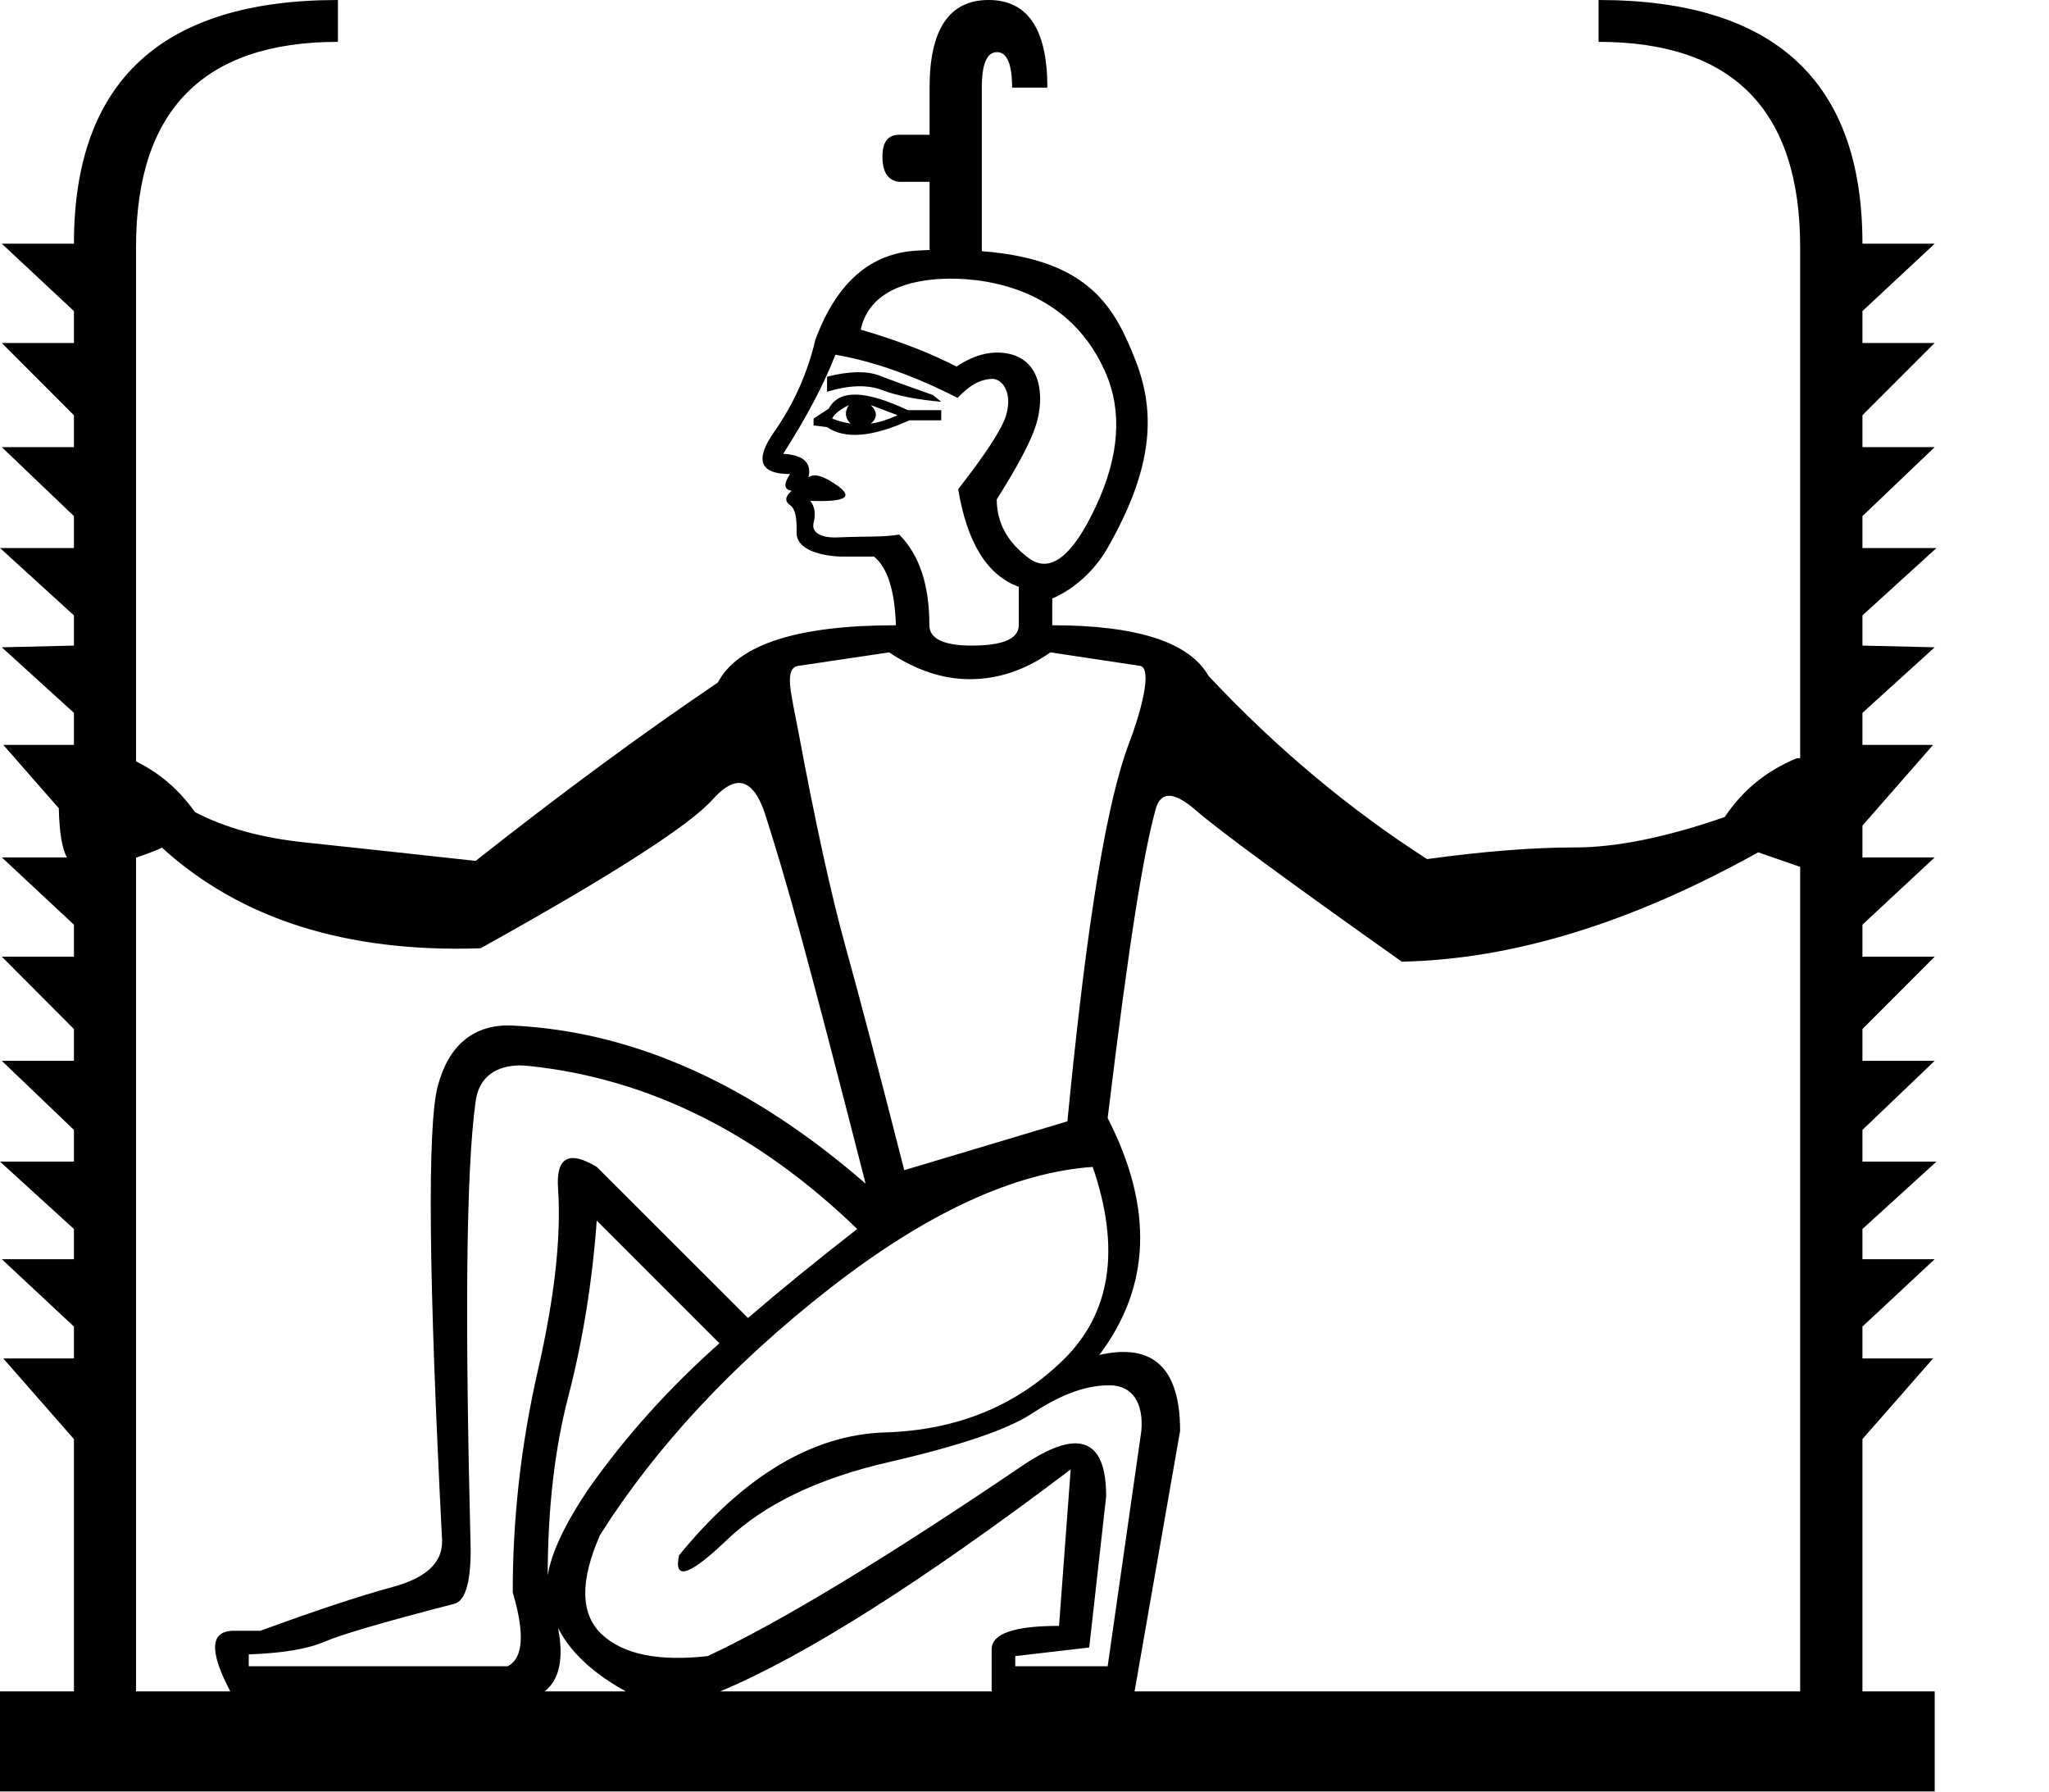
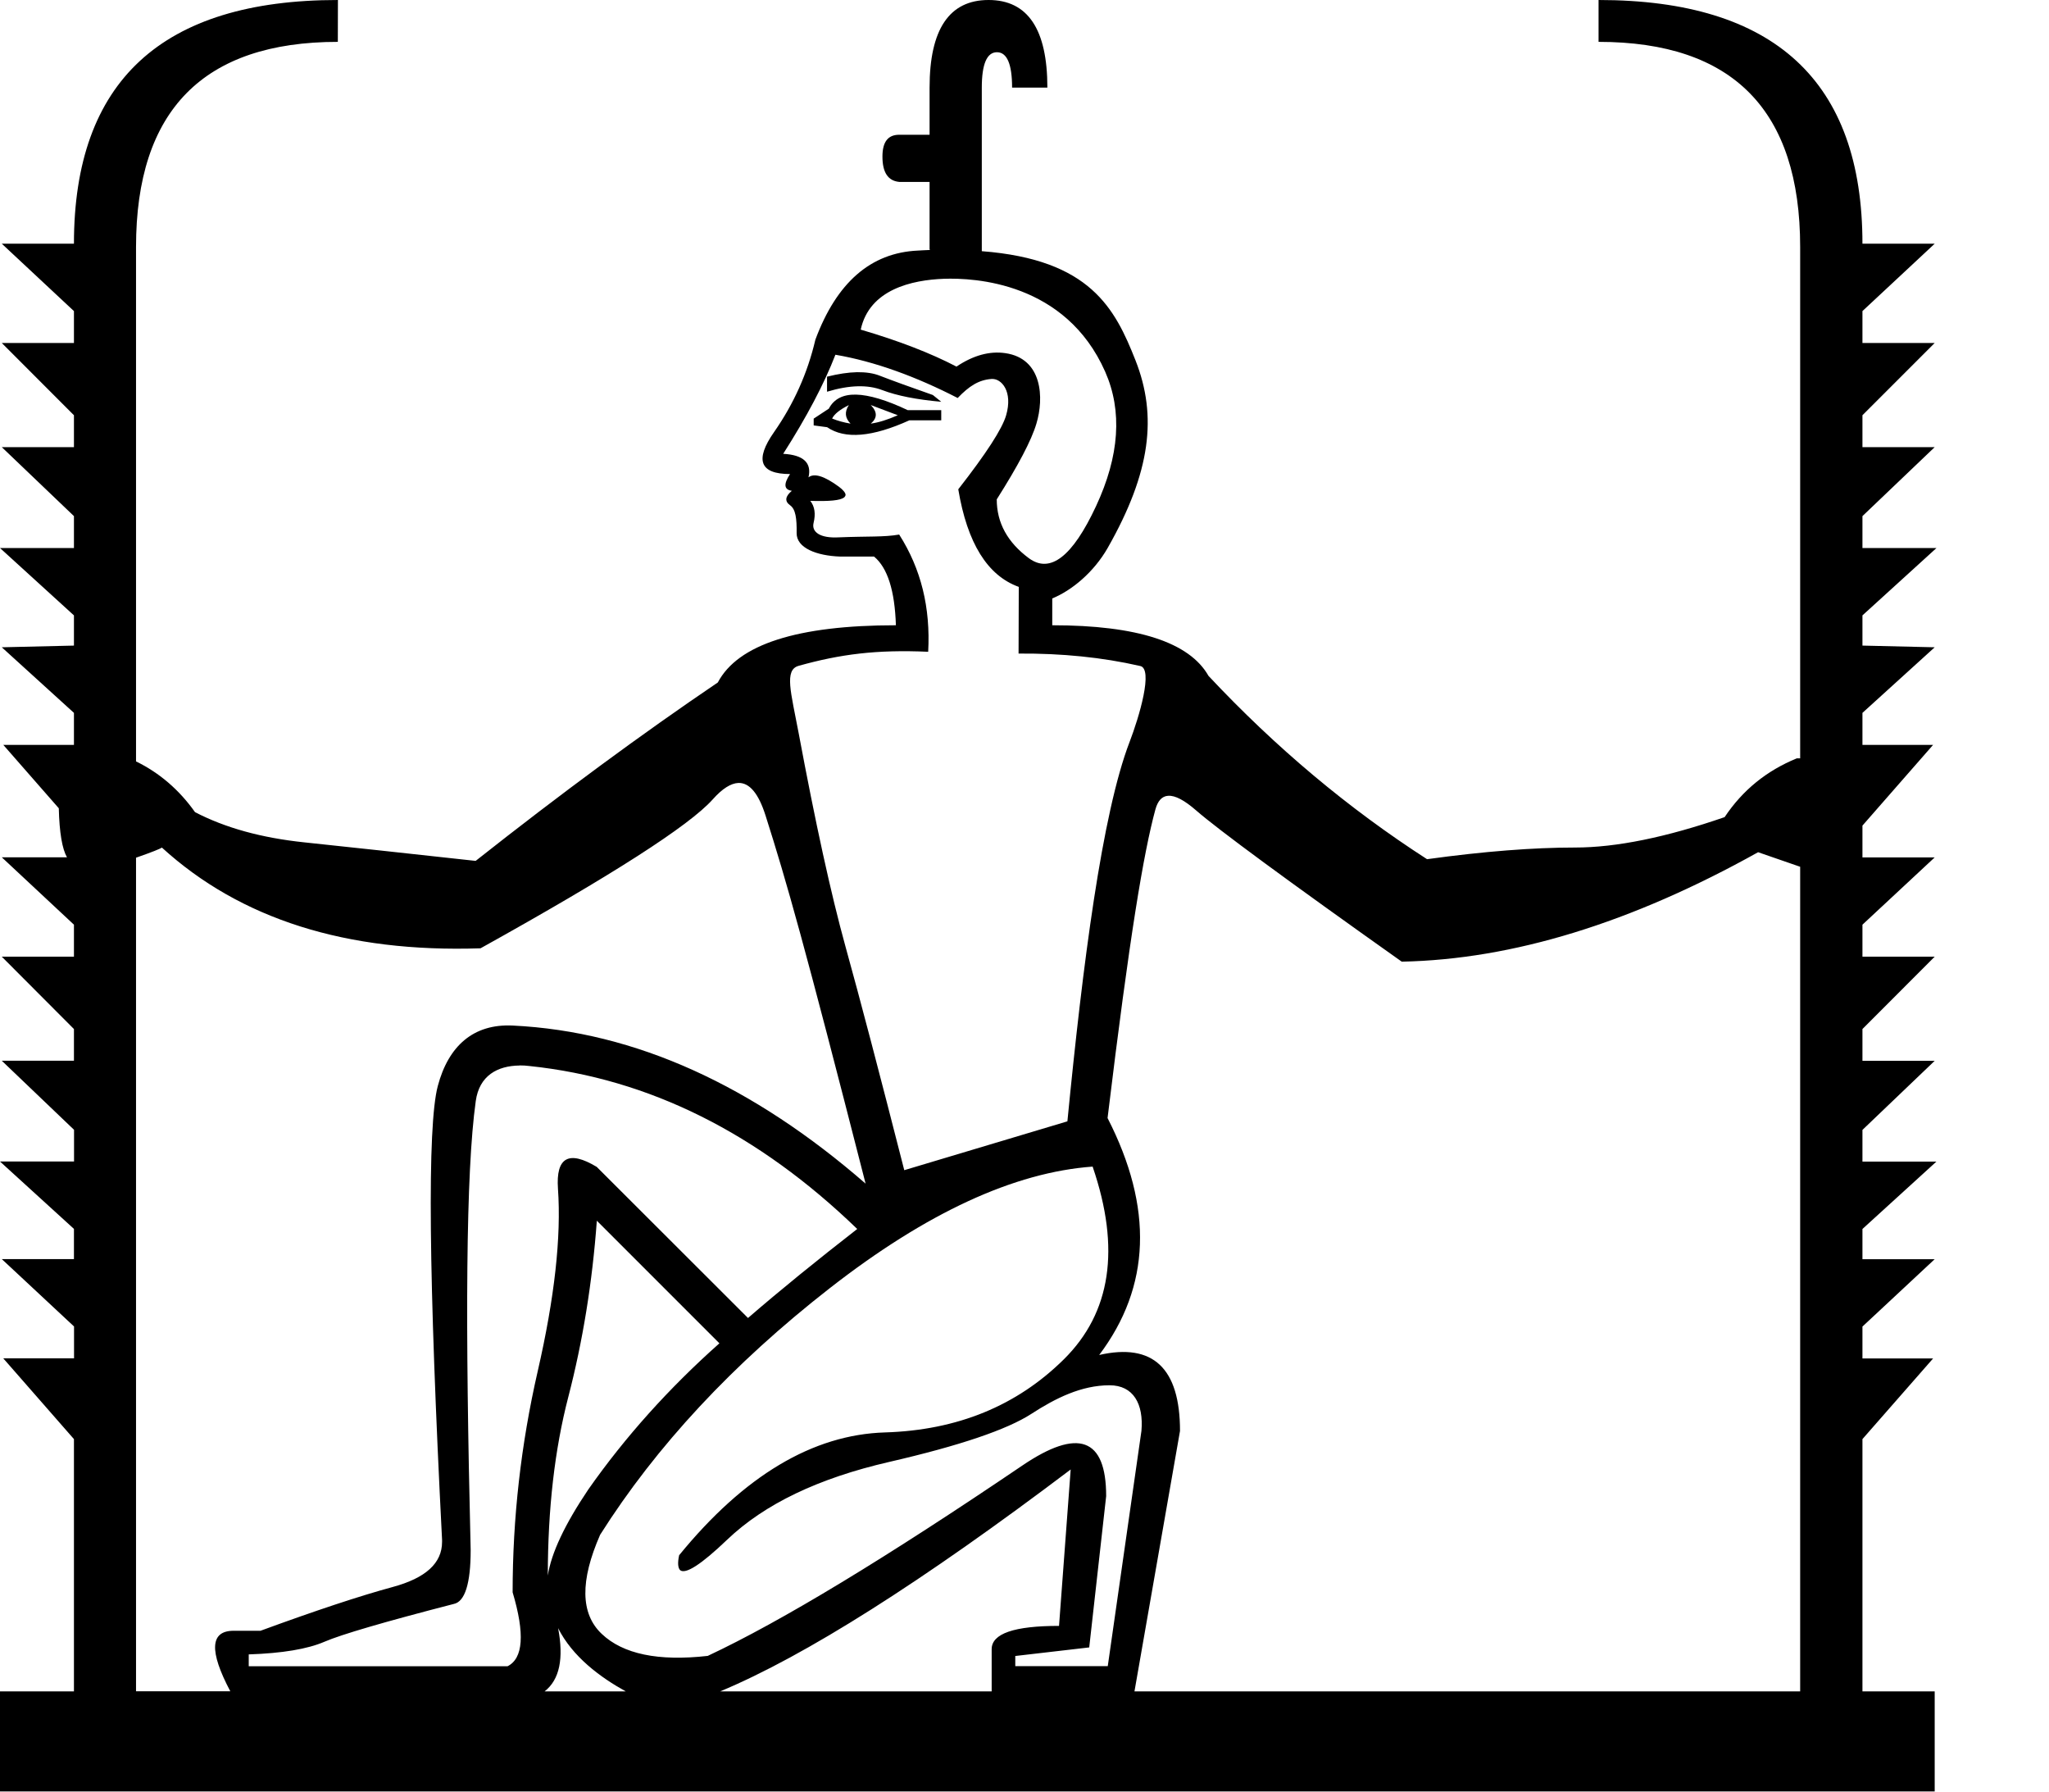
<svg xmlns="http://www.w3.org/2000/svg" width="20.561" height="17.973" version="1.1" id="svg1">
  <defs id="defs1" />
-   <path id="path1" style="fill:#000000;stroke:none;stroke-width:0.945" d="M 3.391 0 C 1.625 0 0.742 0.815 0.742 2.445 L 0.018 2.445 L 0.742 3.121 L 0.742 3.441 L 0.018 3.441 L 0.742 4.166 L 0.742 4.486 L 0.018 4.486 L 0.742 5.178 L 0.742 5.498 L 0 5.498 L 0.742 6.174 L 0.742 6.477 L 0.018 6.494 L 0.742 7.152 L 0.742 7.473 L 0.033 7.473 L 0.59 8.109 C 0.596 8.354 0.623 8.517 0.672 8.602 L 0.018 8.602 L 0.742 9.277 L 0.742 9.598 L 0.018 9.598 L 0.742 10.324 L 0.742 10.643 L 0.018 10.643 L 0.742 11.336 L 0.742 11.654 L 0 11.654 L 0.742 12.33 L 0.742 12.633 L 0.018 12.633 L 0.742 13.309 L 0.742 13.629 L 0.033 13.629 L 0.742 14.438 L 0.742 16.969 L 0 16.969 L 0 17.973 L 19.414 17.973 L 19.414 16.969 L 18.689 16.969 L 18.689 14.438 L 19.398 13.629 L 18.689 13.629 L 18.689 13.309 L 19.414 12.633 L 18.689 12.633 L 18.689 12.33 L 19.432 11.654 L 18.689 11.654 L 18.689 11.336 L 19.414 10.643 L 18.689 10.643 L 18.689 10.324 L 19.414 9.598 L 18.689 9.598 L 18.689 9.277 L 19.414 8.602 L 18.689 8.602 L 18.689 8.283 L 19.398 7.473 L 18.689 7.473 L 18.689 7.152 L 19.414 6.494 L 18.689 6.477 L 18.689 6.174 L 19.432 5.498 L 18.689 5.498 L 18.689 5.178 L 19.414 4.486 L 18.689 4.486 L 18.689 4.166 L 19.414 3.441 L 18.689 3.441 L 18.689 3.121 L 19.414 2.445 L 18.689 2.445 C 18.689 0.815 17.806 0 16.041 0 L 16.041 0.42 C 17.39 0.42 18.064 1.107 18.064 2.479 L 18.064 7.607 L 18.031 7.607 C 17.728 7.731 17.487 7.927 17.307 8.197 C 16.722 8.4 16.221 8.502 15.805 8.502 C 15.389 8.502 14.894 8.54 14.32 8.619 C 13.533 8.113 12.802 7.501 12.127 6.781 C 11.936 6.444 11.413 6.273 10.559 6.273 L 10.559 6.004 C 10.753 5.924 10.975 5.743 11.115 5.496 C 11.548 4.736 11.614 4.174 11.395 3.617 C 11.189 3.095 10.941 2.604 9.852 2.52 L 9.852 0.879 C 9.852 0.643 9.903 0.523 10.004 0.523 C 10.105 0.523 10.156 0.643 10.156 0.879 L 10.51 0.879 C 10.51 0.294 10.314 1.4802974e-16 9.92 0 C 9.526 0 9.328 0.294 9.328 0.879 L 9.328 1.352 L 9.023 1.352 C 8.911 1.352 8.855 1.424 8.855 1.57 C 8.855 1.728 8.911 1.813 9.023 1.824 L 9.328 1.824 L 9.328 2.5 L 9.33 2.502 L 9.33 2.504 L 9.33 2.506 L 9.33 2.508 C 9.29 2.509 9.251 2.512 9.209 2.514 C 8.737 2.536 8.395 2.835 8.182 3.408 C 8.103 3.746 7.964 4.053 7.768 4.334 C 7.571 4.615 7.624 4.756 7.928 4.756 C 7.86 4.857 7.867 4.913 7.945 4.924 C 7.878 4.98 7.872 5.029 7.928 5.068 C 7.984 5.108 7.996 5.201 7.994 5.348 C 7.992 5.497 8.195 5.575 8.434 5.584 L 8.771 5.584 C 8.906 5.696 8.979 5.925 8.99 6.273 C 8.001 6.273 7.406 6.465 7.203 6.848 C 6.438 7.365 5.628 7.962 4.773 8.637 C 4.054 8.558 3.48 8.496 3.053 8.451 C 2.625 8.406 2.261 8.306 1.957 8.148 C 1.799 7.925 1.601 7.754 1.365 7.639 L 1.365 2.479 C 1.365 1.107 2.041 0.42 3.391 0.42 L 3.391 0 z M 9.471 2.797 C 9.778 2.785 10.692 2.831 11.09 3.729 C 11.264 4.122 11.234 4.572 10.998 5.078 C 10.762 5.584 10.538 5.757 10.324 5.6 C 10.111 5.442 10.002 5.246 10.002 5.01 C 10.216 4.672 10.35 4.419 10.4 4.25 C 10.477 3.996 10.463 3.597 10.088 3.543 C 9.93 3.52 9.766 3.565 9.598 3.678 C 9.339 3.543 9.019 3.419 8.637 3.307 C 8.725 2.902 9.153 2.809 9.471 2.797 z M 8.383 3.559 C 8.776 3.626 9.193 3.779 9.609 3.992 C 9.723 3.873 9.82 3.81 9.949 3.801 C 10.049 3.794 10.166 3.927 10.096 4.166 C 10.056 4.301 9.896 4.548 9.615 4.908 C 9.705 5.448 9.908 5.774 10.223 5.887 L 10.223 6.273 C 10.223 6.408 10.065 6.477 9.75 6.477 C 9.469 6.477 9.326 6.408 9.326 6.273 C 9.326 5.869 9.226 5.566 9.023 5.363 C 8.871 5.39 8.71 5.379 8.418 5.391 C 8.227 5.402 8.142 5.336 8.164 5.246 C 8.187 5.156 8.176 5.082 8.131 5.025 C 8.321 5.032 8.434 5.021 8.471 4.99 C 8.472 4.989 8.476 4.985 8.477 4.984 C 8.478 4.982 8.482 4.977 8.482 4.975 C 8.483 4.973 8.484 4.967 8.484 4.965 C 8.484 4.944 8.461 4.915 8.418 4.883 C 8.272 4.776 8.17 4.744 8.113 4.789 C 8.147 4.643 8.062 4.564 7.859 4.553 C 8.096 4.182 8.27 3.851 8.383 3.559 z M 8.6 3.734 C 8.511 3.736 8.411 3.751 8.299 3.779 L 8.299 3.93 C 8.524 3.862 8.707 3.858 8.854 3.914 C 9 3.97 9.198 4.009 9.445 4.031 L 9.361 3.963 C 9.136 3.884 8.959 3.82 8.83 3.77 C 8.765 3.744 8.688 3.733 8.6 3.734 z M 8.59 3.959 C 8.458 3.956 8.367 4.004 8.316 4.1 L 8.164 4.199 L 8.164 4.268 L 8.299 4.285 C 8.479 4.409 8.754 4.385 9.125 4.217 L 9.445 4.217 L 9.445 4.115 L 9.109 4.115 C 8.896 4.014 8.722 3.962 8.59 3.959 z M 8.518 4.064 C 8.473 4.132 8.479 4.194 8.535 4.25 C 8.468 4.239 8.406 4.222 8.35 4.199 C 8.372 4.154 8.428 4.109 8.518 4.064 z M 8.738 4.064 L 9.008 4.166 C 8.907 4.211 8.817 4.239 8.738 4.25 C 8.806 4.194 8.806 4.132 8.738 4.064 z M 8.922 6.545 C 9.192 6.725 9.463 6.814 9.732 6.814 C 10.014 6.814 10.282 6.725 10.541 6.545 L 11.438 6.68 C 11.578 6.701 11.429 7.198 11.336 7.439 C 11.058 8.163 10.865 9.674 10.711 11.25 L 9.074 11.74 C 8.827 10.773 8.631 10.025 8.484 9.496 C 8.338 8.968 8.182 8.253 8.014 7.354 C 7.937 6.944 7.863 6.702 8.014 6.68 L 8.922 6.545 z M 7.41 7.855 C 7.521 7.852 7.612 7.961 7.682 8.182 C 7.894 8.849 8.066 9.45 8.686 11.875 C 7.561 10.897 6.383 10.349 5.145 10.289 C 4.751 10.27 4.499 10.492 4.393 10.896 C 4.286 11.301 4.301 12.818 4.436 15.449 L 4.436 15.469 C 4.436 15.682 4.271 15.832 3.939 15.922 C 3.608 16.012 3.164 16.159 2.613 16.361 L 2.344 16.361 C 2.108 16.361 2.097 16.564 2.311 16.969 L 1.365 16.969 L 1.365 8.605 C 1.526 8.549 1.612 8.514 1.623 8.504 L 1.625 8.504 C 2.412 9.221 3.476 9.559 4.822 9.514 C 6.138 8.783 6.916 8.284 7.152 8.02 C 7.248 7.912 7.334 7.858 7.41 7.855 z M 11.723 7.984 C 11.792 7.98 11.885 8.029 12.002 8.131 C 12.221 8.322 12.908 8.828 14.066 9.648 C 15.18 9.626 16.372 9.259 17.643 8.551 L 18.064 8.697 L 18.064 16.969 L 11.385 16.969 L 11.842 14.355 C 11.842 13.726 11.571 13.47 11.031 13.594 C 11.549 12.908 11.576 12.116 11.115 11.217 C 11.337 9.383 11.477 8.555 11.596 8.121 C 11.619 8.034 11.662 7.988 11.723 7.984 z M 5.215 10.689 C 5.247 10.689 5.279 10.692 5.312 10.695 C 6.517 10.822 7.612 11.374 8.602 12.33 C 8.197 12.645 7.832 12.942 7.506 13.223 L 5.988 11.707 C 5.707 11.538 5.577 11.611 5.6 11.926 C 5.633 12.409 5.565 13.019 5.396 13.756 C 5.228 14.492 5.145 15.232 5.145 15.975 C 5.268 16.391 5.251 16.638 5.094 16.717 L 2.496 16.717 L 2.496 16.598 C 2.833 16.586 3.087 16.544 3.256 16.471 C 3.425 16.398 3.856 16.272 4.553 16.092 C 4.665 16.069 4.723 15.888 4.723 15.551 C 4.666 13.268 4.674 11.765 4.773 11.047 C 4.809 10.792 4.99 10.692 5.215 10.689 z M 10.965 11.707 C 11.246 12.528 11.148 13.17 10.676 13.637 C 10.203 14.103 9.606 14.349 8.881 14.371 C 8.156 14.394 7.467 14.805 6.814 15.604 C 6.758 15.862 6.918 15.809 7.295 15.449 C 7.672 15.089 8.213 14.831 8.922 14.668 C 9.63 14.505 10.106 14.343 10.348 14.186 C 10.589 14.028 10.85 13.898 11.133 13.898 C 11.371 13.898 11.476 14.086 11.453 14.355 L 11.115 16.717 L 10.188 16.717 L 10.188 16.615 L 10.93 16.529 L 11.1 15.012 C 11.1 14.427 10.818 14.325 10.256 14.707 C 8.895 15.629 7.844 16.267 7.102 16.615 C 6.607 16.671 6.251 16.597 6.037 16.395 C 5.823 16.192 5.819 15.861 6.021 15.4 C 6.584 14.512 7.352 13.687 8.324 12.928 C 9.297 12.169 10.178 11.763 10.965 11.707 z M 5.988 12.246 L 7.219 13.477 C 6.713 13.926 6.273 14.415 5.902 14.943 C 5.667 15.292 5.532 15.581 5.496 15.807 C 5.497 15.133 5.566 14.537 5.701 14.018 C 5.847 13.455 5.943 12.865 5.988 12.246 z M 10.744 14.742 L 10.627 16.312 C 10.177 16.312 9.951 16.389 9.951 16.547 L 9.951 16.969 L 7.227 16.969 C 8.078 16.613 9.25 15.871 10.744 14.742 z M 5.6 16.332 C 5.744 16.621 6.023 16.827 6.279 16.969 L 5.465 16.969 C 5.615 16.852 5.659 16.64 5.6 16.332 z " />
+   <path style="fill:#000000;stroke:none;stroke-width:0.945" d="M 3.391,0 C 1.625,0 0.742,0.815 0.742,2.445 H 0.018 L 0.742,3.121 V 3.441 H 0.018 L 0.742,4.166 V 4.486 H 0.018 L 0.742,5.178 V 5.498 H 0 L 0.742,6.174 V 6.477 L 0.018,6.494 0.742,7.152 V 7.473 H 0.033 L 0.59,8.109 c 0.006,0.245 0.034,0.407 0.082,0.492 H 0.018 L 0.742,9.277 V 9.598 H 0.018 L 0.742,10.324 v 0.318 H 0.018 l 0.725,0.693 v 0.318 H 0 l 0.742,0.676 v 0.303 H 0.018 l 0.725,0.676 v 0.32 H 0.033 L 0.742,14.438 v 2.531 H 0 v 1.004 H 19.414 V 16.969 H 18.689 V 14.438 l 0.709,-0.809 h -0.709 v -0.32 l 0.725,-0.676 h -0.725 v -0.303 l 0.742,-0.676 h -0.742 v -0.318 l 0.725,-0.693 H 18.689 V 10.324 L 19.414,9.598 H 18.689 V 9.277 L 19.414,8.602 H 18.689 V 8.283 L 19.398,7.473 H 18.689 V 7.152 L 19.414,6.494 18.689,6.477 V 6.174 L 19.432,5.498 H 18.689 V 5.178 L 19.414,4.486 H 18.689 V 4.166 L 19.414,3.441 H 18.689 V 3.121 L 19.414,2.445 H 18.689 C 18.689,0.815 17.806,0 16.041,0 v 0.42 c 1.349,0 2.023,0.687 2.023,2.059 v 5.129 h -0.033 c -0.304,0.124 -0.545,0.32 -0.725,0.59 -0.585,0.202 -1.086,0.305 -1.502,0.305 -0.416,0 -0.911,0.038 -1.484,0.117 C 13.533,8.113 12.802,7.501 12.127,6.781 11.936,6.444 11.413,6.273 10.559,6.273 V 6.004 c 0.195,-0.08 0.416,-0.261 0.557,-0.508 C 11.548,4.736 11.614,4.174 11.395,3.617 11.189,3.095 10.941,2.604 9.852,2.52 V 0.879 c 0,-0.236 0.051,-0.355 0.152,-0.355 0.101,0 0.152,0.119 0.152,0.355 h 0.354 C 10.51,0.294 10.314,0 9.92,0 9.526,0 9.328,0.294 9.328,0.879 V 1.352 H 9.023 c -0.113,0 -0.168,0.072 -0.168,0.219 0,0.158 0.055,0.243 0.168,0.254 H 9.328 V 2.5 l 0.002,0.002 V 2.504 2.506 2.508 C 9.29,2.509 9.251,2.512 9.209,2.514 8.737,2.536 8.395,2.835 8.182,3.408 8.103,3.746 7.964,4.053 7.768,4.334 c -0.197,0.281 -0.143,0.422 0.16,0.422 -0.067,0.101 -0.061,0.157 0.018,0.168 -0.067,0.056 -0.074,0.105 -0.018,0.145 0.056,0.039 0.068,0.133 0.066,0.279 -0.002,0.15 0.201,0.228 0.439,0.236 h 0.338 c 0.135,0.112 0.208,0.341 0.219,0.689 -0.99,0 -1.585,0.192 -1.787,0.574 C 6.438,7.365 5.628,7.962 4.773,8.637 4.054,8.558 3.48,8.496 3.053,8.451 2.625,8.406 2.261,8.306 1.957,8.148 1.799,7.925 1.601,7.754 1.365,7.639 V 2.479 c 0,-1.372 0.676,-2.059 2.025,-2.059 z m 6.08,2.797 c 0.307,-0.011 1.222,0.034 1.619,0.932 0.174,0.394 0.144,0.844 -0.092,1.35 -0.236,0.506 -0.46,0.679 -0.674,0.521 C 10.111,5.442 10.002,5.246 10.002,5.01 10.216,4.672 10.35,4.419 10.4,4.25 10.477,3.996 10.463,3.597 10.088,3.543 9.93,3.52 9.766,3.565 9.598,3.678 9.339,3.543 9.019,3.419 8.637,3.307 8.725,2.902 9.153,2.809 9.471,2.797 Z M 8.383,3.559 c 0.394,0.067 0.811,0.22 1.227,0.434 0.114,-0.119 0.211,-0.182 0.34,-0.191 0.1,-0.007 0.216,0.126 0.146,0.365 -0.039,0.135 -0.199,0.382 -0.48,0.742 0.09,0.54 0.293,0.866 0.607,0.979 l -0.002,0.669 c 0.435,-0.003 0.841,0.038 1.217,0.124 0.141,0.021 -0.009,0.518 -0.102,0.76 C 11.058,8.163 10.865,9.674 10.711,11.25 L 9.074,11.74 C 8.827,10.773 8.631,10.025 8.484,9.496 8.338,8.968 8.182,8.253 8.014,7.354 c -0.077,-0.409 -0.147,-0.633 0,-0.674 C 8.432,6.563 8.796,6.516 9.314,6.539 9.338,6.096 9.243,5.708 9.023,5.363 8.871,5.39 8.71,5.379 8.418,5.391 8.227,5.402 8.142,5.336 8.164,5.246 c 0.022,-0.09 0.012,-0.164 -0.033,-0.221 0.19,0.006 0.303,-0.004 0.34,-0.035 9.032e-4,-8.91e-4 0.005,-0.005 0.006,-0.006 0.001,-0.002 0.005,-0.008 0.006,-0.01 6.259e-4,-0.002 0.002,-0.008 0.002,-0.01 C 8.484,4.944 8.461,4.915 8.418,4.883 8.272,4.776 8.17,4.744 8.113,4.789 8.147,4.643 8.062,4.564 7.859,4.553 8.096,4.182 8.27,3.851 8.383,3.559 Z M 8.6,3.734 C 8.511,3.736 8.411,3.751 8.299,3.779 V 3.93 C 8.524,3.862 8.707,3.858 8.854,3.914 9,3.97 9.198,4.009 9.445,4.031 L 9.361,3.963 C 9.136,3.884 8.959,3.82 8.83,3.77 8.765,3.744 8.688,3.733 8.6,3.734 Z m -0.01,0.225 c -0.132,-0.003 -0.223,0.045 -0.273,0.141 l -0.152,0.1 v 0.068 l 0.135,0.018 C 8.479,4.409 8.754,4.385 9.125,4.217 H 9.445 V 4.115 H 9.109 C 8.896,4.014 8.722,3.962 8.59,3.959 Z M 8.518,4.064 C 8.473,4.132 8.479,4.194 8.535,4.25 8.468,4.239 8.406,4.222 8.35,4.199 c 0.022,-0.045 0.078,-0.09 0.168,-0.135 z m 0.221,0 0.27,0.102 C 8.907,4.211 8.817,4.239 8.738,4.25 c 0.067,-0.056 0.067,-0.118 0,-0.186 z M 7.41,7.855 C 7.521,7.852 7.612,7.961 7.682,8.182 7.894,8.849 8.066,9.45 8.686,11.875 7.561,10.897 6.383,10.349 5.145,10.289 c -0.393,-0.019 -0.645,0.203 -0.752,0.607 -0.107,0.405 -0.092,1.921 0.043,4.553 v 0.02 c 0,0.214 -0.164,0.363 -0.496,0.453 -0.332,0.09 -0.775,0.237 -1.326,0.439 H 2.344 c -0.236,0 -0.247,0.203 -0.033,0.607 H 1.365 V 8.605 C 1.526,8.549 1.612,8.514 1.623,8.504 H 1.625 C 2.412,9.221 3.476,9.559 4.822,9.514 6.138,8.783 6.916,8.284 7.152,8.02 7.248,7.912 7.334,7.858 7.41,7.855 Z M 11.723,7.984 c 0.069,-0.005 0.163,0.045 0.279,0.146 0.219,0.191 0.906,0.697 2.064,1.518 1.113,-0.022 2.305,-0.389 3.576,-1.098 l 0.422,0.146 V 16.969 h -6.68 l 0.457,-2.613 c 0,-0.63 -0.271,-0.885 -0.811,-0.762 0.517,-0.686 0.545,-1.477 0.084,-2.377 0.222,-1.834 0.362,-2.662 0.48,-3.096 0.024,-0.087 0.066,-0.133 0.127,-0.137 z m -6.508,2.705 c 0.032,-3.17e-4 0.064,0.002 0.098,0.006 1.204,0.126 2.3,0.679 3.289,1.635 -0.405,0.315 -0.77,0.611 -1.096,0.893 l -1.518,-1.516 c -0.281,-0.169 -0.411,-0.096 -0.389,0.219 0.034,0.484 -0.034,1.094 -0.203,1.83 -0.169,0.737 -0.252,1.477 -0.252,2.219 0.124,0.416 0.107,0.663 -0.051,0.742 H 2.496 v -0.119 c 0.337,-0.011 0.591,-0.054 0.76,-0.127 0.169,-0.073 0.6,-0.199 1.297,-0.379 0.112,-0.022 0.17,-0.204 0.17,-0.541 -0.056,-2.283 -0.049,-3.786 0.051,-4.504 0.035,-0.255 0.217,-0.355 0.441,-0.357 z m 5.75,1.018 c 0.281,0.821 0.183,1.463 -0.289,1.93 -0.472,0.467 -1.07,0.712 -1.795,0.734 -0.725,0.022 -1.414,0.434 -2.066,1.232 -0.017,0.077 -0.012,0.128 0.01,0.15 0.054,0.044 0.212,-0.057 0.471,-0.305 0.377,-0.36 0.919,-0.618 1.627,-0.781 0.708,-0.163 1.184,-0.325 1.426,-0.482 0.242,-0.157 0.502,-0.287 0.785,-0.287 0.239,0 0.343,0.187 0.32,0.457 l -0.338,2.361 H 10.188 v -0.102 l 0.742,-0.086 0.17,-1.518 c 0,-0.585 -0.282,-0.687 -0.844,-0.305 -1.361,0.922 -2.412,1.56 -3.154,1.908 -0.495,0.056 -0.851,-0.018 -1.064,-0.221 -0.214,-0.202 -0.218,-0.533 -0.016,-0.994 0.562,-0.888 1.33,-1.714 2.303,-2.473 0.973,-0.759 1.853,-1.164 2.641,-1.221 z M 5.988,12.246 7.219,13.477 c -0.506,0.45 -0.945,0.938 -1.316,1.467 -0.235,0.349 -0.371,0.637 -0.406,0.863 6.152e-4,-0.673 0.07,-1.269 0.205,-1.789 0.146,-0.562 0.242,-1.153 0.287,-1.771 z m 4.756,2.496 -0.117,1.57 c -0.45,0 -0.676,0.077 -0.676,0.234 V 16.969 H 7.227 c 0.851,-0.355 2.023,-1.097 3.518,-2.227 z m -5.145,1.59 c 0.145,0.289 0.423,0.495 0.68,0.637 H 5.465 C 5.615,16.852 5.659,16.64 5.6,16.332 Z" id="path1" />
</svg>
